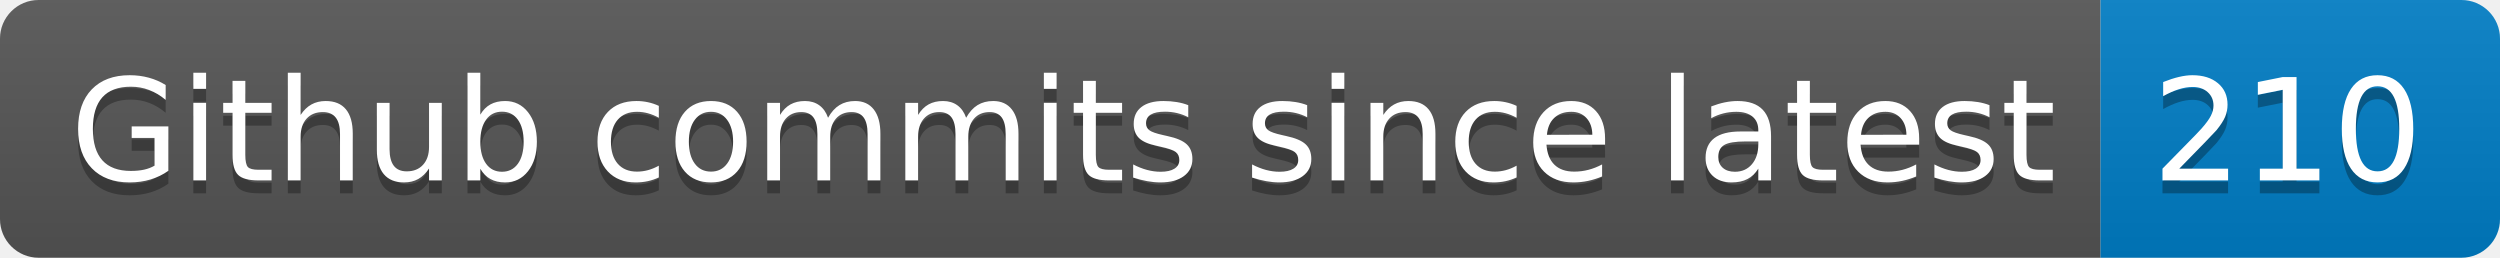
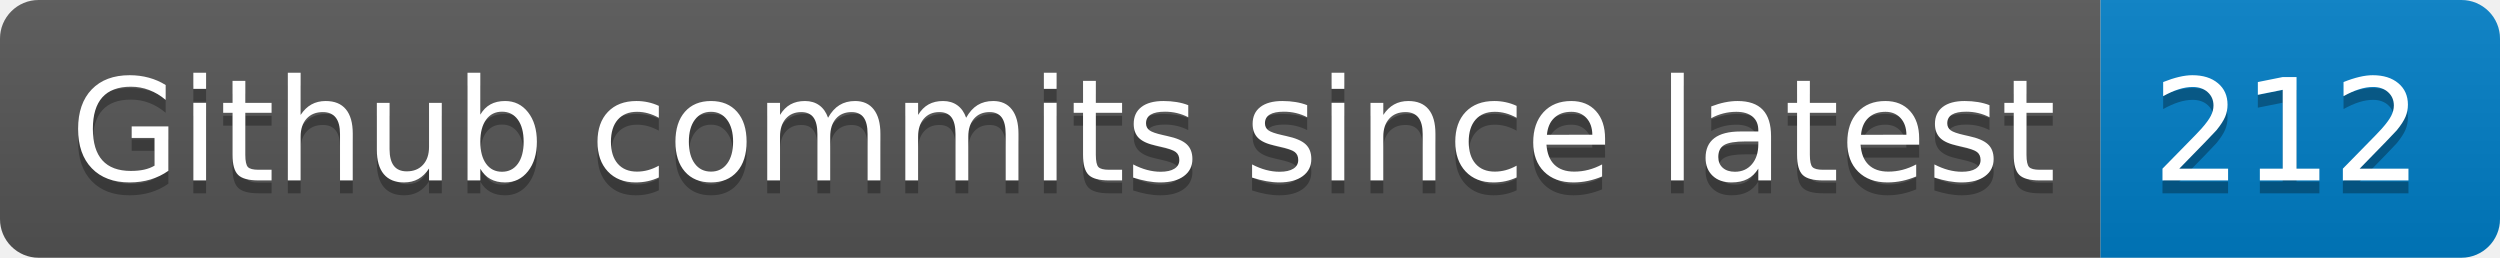
- <svg xmlns="http://www.w3.org/2000/svg" width="194" height="20" role="img" aria-label="Github commits since latest: 210">
+ <svg xmlns="http://www.w3.org/2000/svg" width="194" height="20" role="img" aria-label="Github commits since latest: 212">
  <linearGradient id="s" x2="0" y2="100%">
    <stop offset="0" stop-color="#bbb" stop-opacity=".1" />
    <stop offset="1" stop-opacity=".1" />
  </linearGradient>
  <clipPath id="r">
    <rect width="194" height="20" rx="3" fill="#fff" />
  </clipPath>
  <g clip-path="url(#r)">
    <rect width="163" height="20" fill="#555" />
    <rect x="163" width="31" height="20" fill="#007ec6" />
    <rect width="194" height="20" fill="url(#s)" />
  </g>
  <g fill="#fff" text-anchor="middle" font-family="Verdana,Geneva,DejaVu Sans,sans-serif" text-rendering="geometricPrecision" font-size="110">
    <text aria-hidden="true" x="825" y="150" fill="#010101" fill-opacity=".3" transform="scale(.1)" textLength="1530">Github commits since latest</text>
    <text x="825" y="140" transform="scale(.1)" fill="#fff" textLength="1530">Github commits since latest</text>
-     <text aria-hidden="true" x="1775" y="150" fill="#010101" fill-opacity=".3" transform="scale(.1)" textLength="210">210</text>
-     <text x="1775" y="140" transform="scale(.1)" fill="#fff" textLength="210">210</text>
+     <text aria-hidden="true" x="1775" y="150" fill="#010101" fill-opacity=".3" transform="scale(.1)" textLength="210">212</text>
+     <text x="1775" y="140" transform="scale(.1)" fill="#fff" textLength="210">212</text>
  </g>
</svg>
